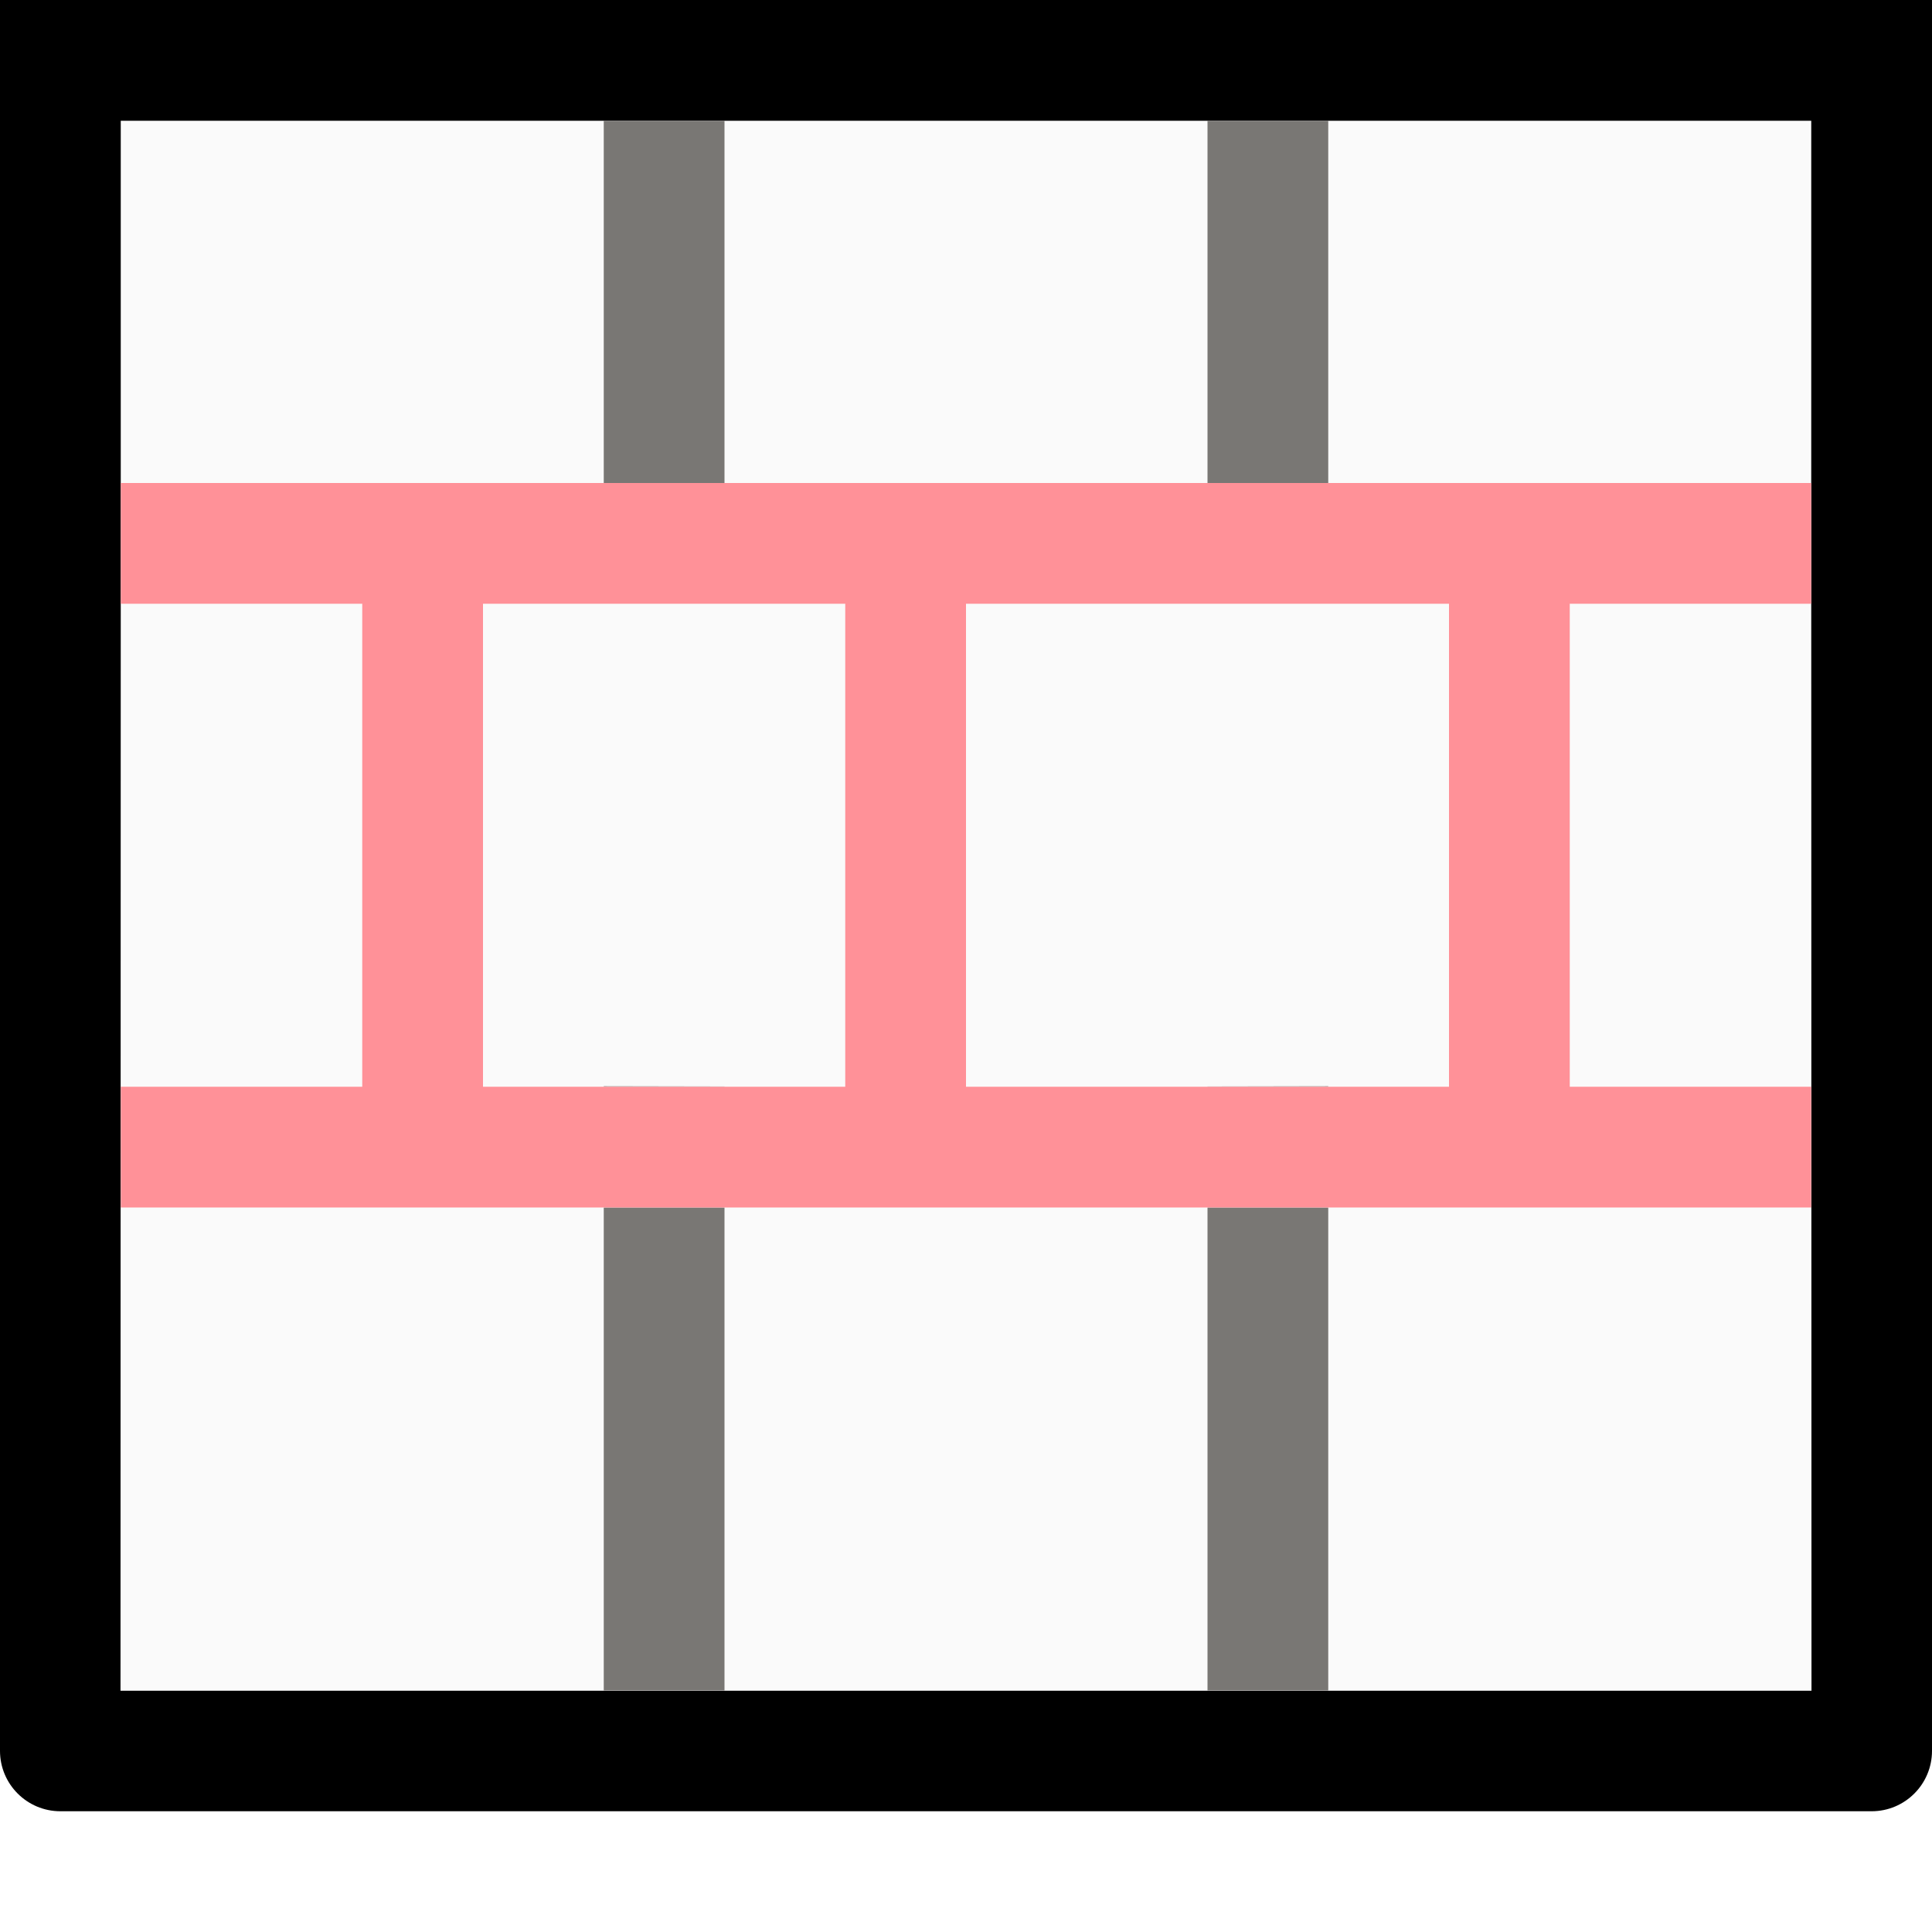
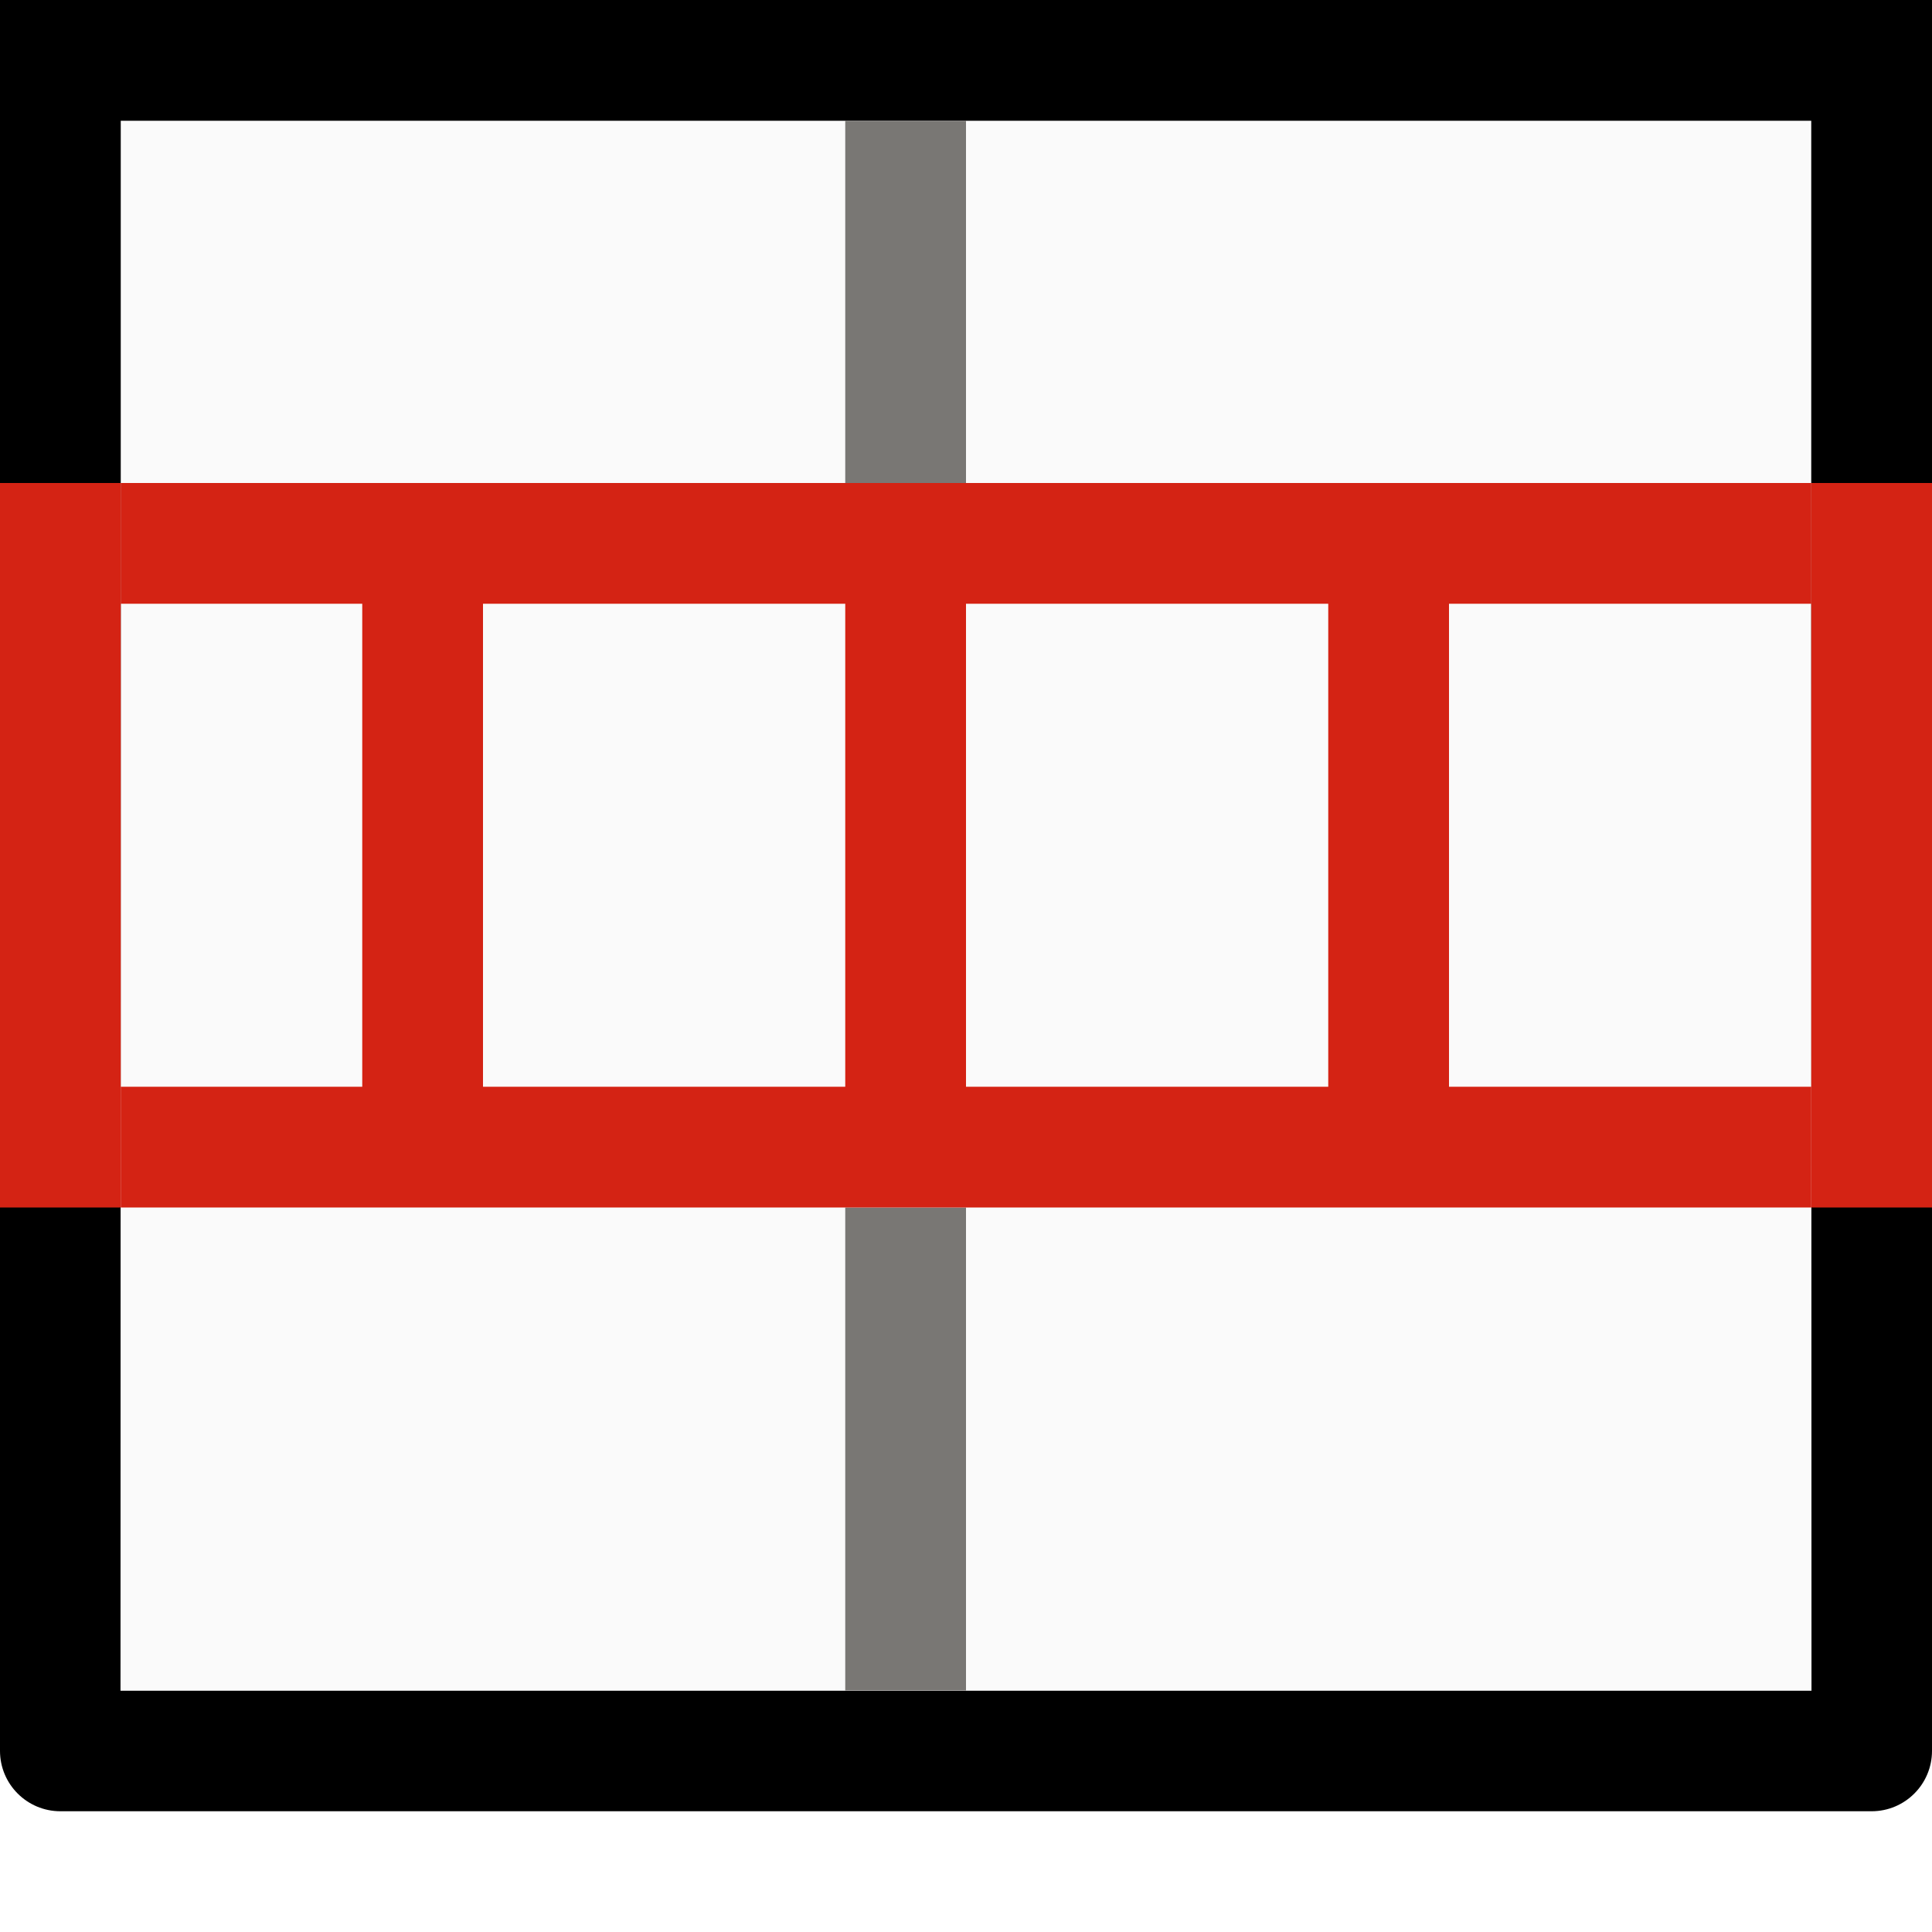
- <svg xmlns="http://www.w3.org/2000/svg" viewBox="0 0 16 16">
- 
- /&amp;gt;<path d="m1 1h14v13h-14z" fill="#fafafa" />
+ <svg xmlns="http://www.w3.org/2000/svg" viewBox="0 0 16 16">/&amp;amp;gt;<path d="m1 1h14v13h-14z" fill="#fafafa" />
  <path d="m0 0v1 4 .875 8.625c-0.0.276.224.5.5.5h15c.276 0.0.5-.224.5-.5v-4.5-.889-3.244-.867-4-1h-1-14zm1 1h4 1 4 1 4v3 .869l.002 9.133h-14.004l.002-9.125v-.877z" />
-   <path d="m5 1v3h1v-3zm5 0v3h1v-3zm-5 7.996v.004h1v-.002zm6 0-1 .002v.002h1zm-6 1.004v4h1v-4zm5 0v4h1v-4z" fill="#797774" />
-   <path d="m1 4v1h2v4h-2v1h14v-1h-2v-4h2v-1zm3 1h3v4h-3zm4 0h4v4h-4z" fill="#ff9198" />
+   <path d="m7 1v3h1v-3zm1 7.996-1 .002v.002h1zm-1 1.004v4h1v-4z" fill="#797774" />
+   <g fill="#d42314">
+     <path d="m1 4v1h2v4h-2v1h14v-1h-3v-4h3v-1zm3 1h3v4h-3zm4 0h3v4h-3z" />
+     <path d="m0 4v6h1v-6zm15 0v6h1v-6z" />
+   </g>
</svg>
